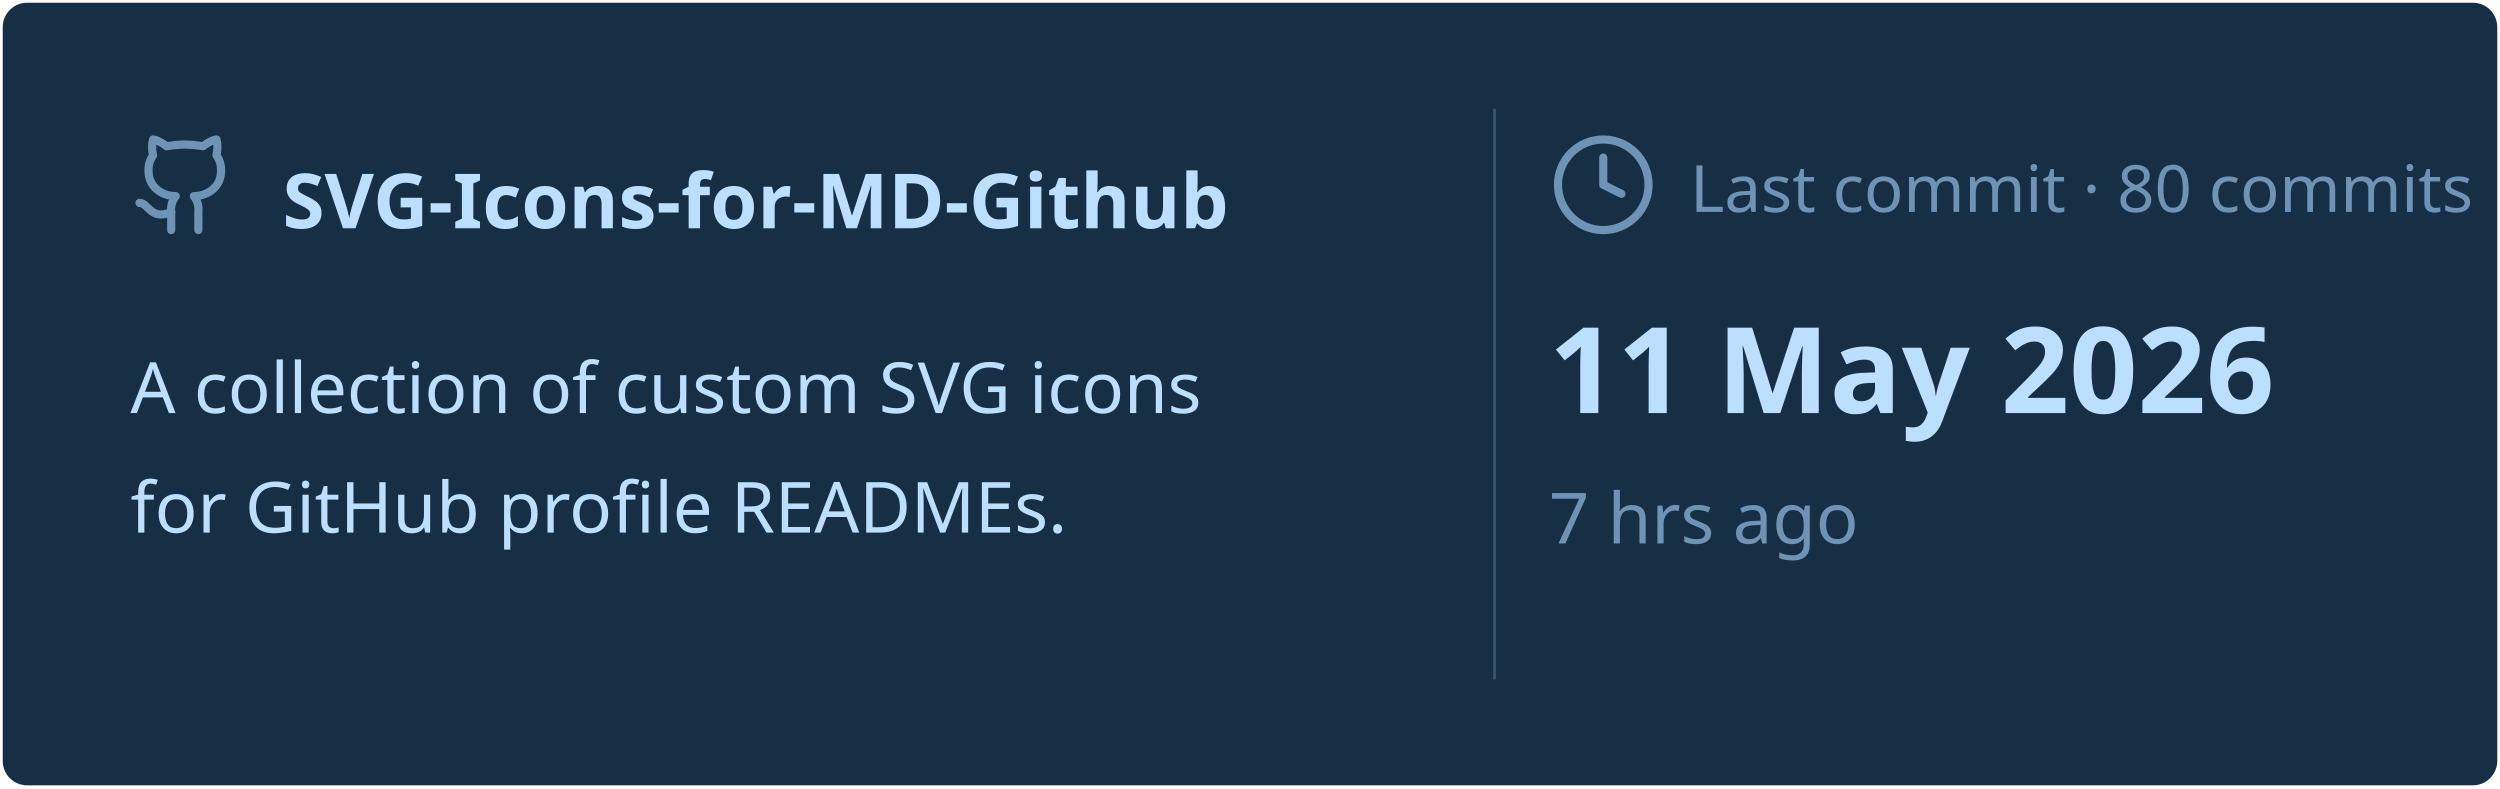
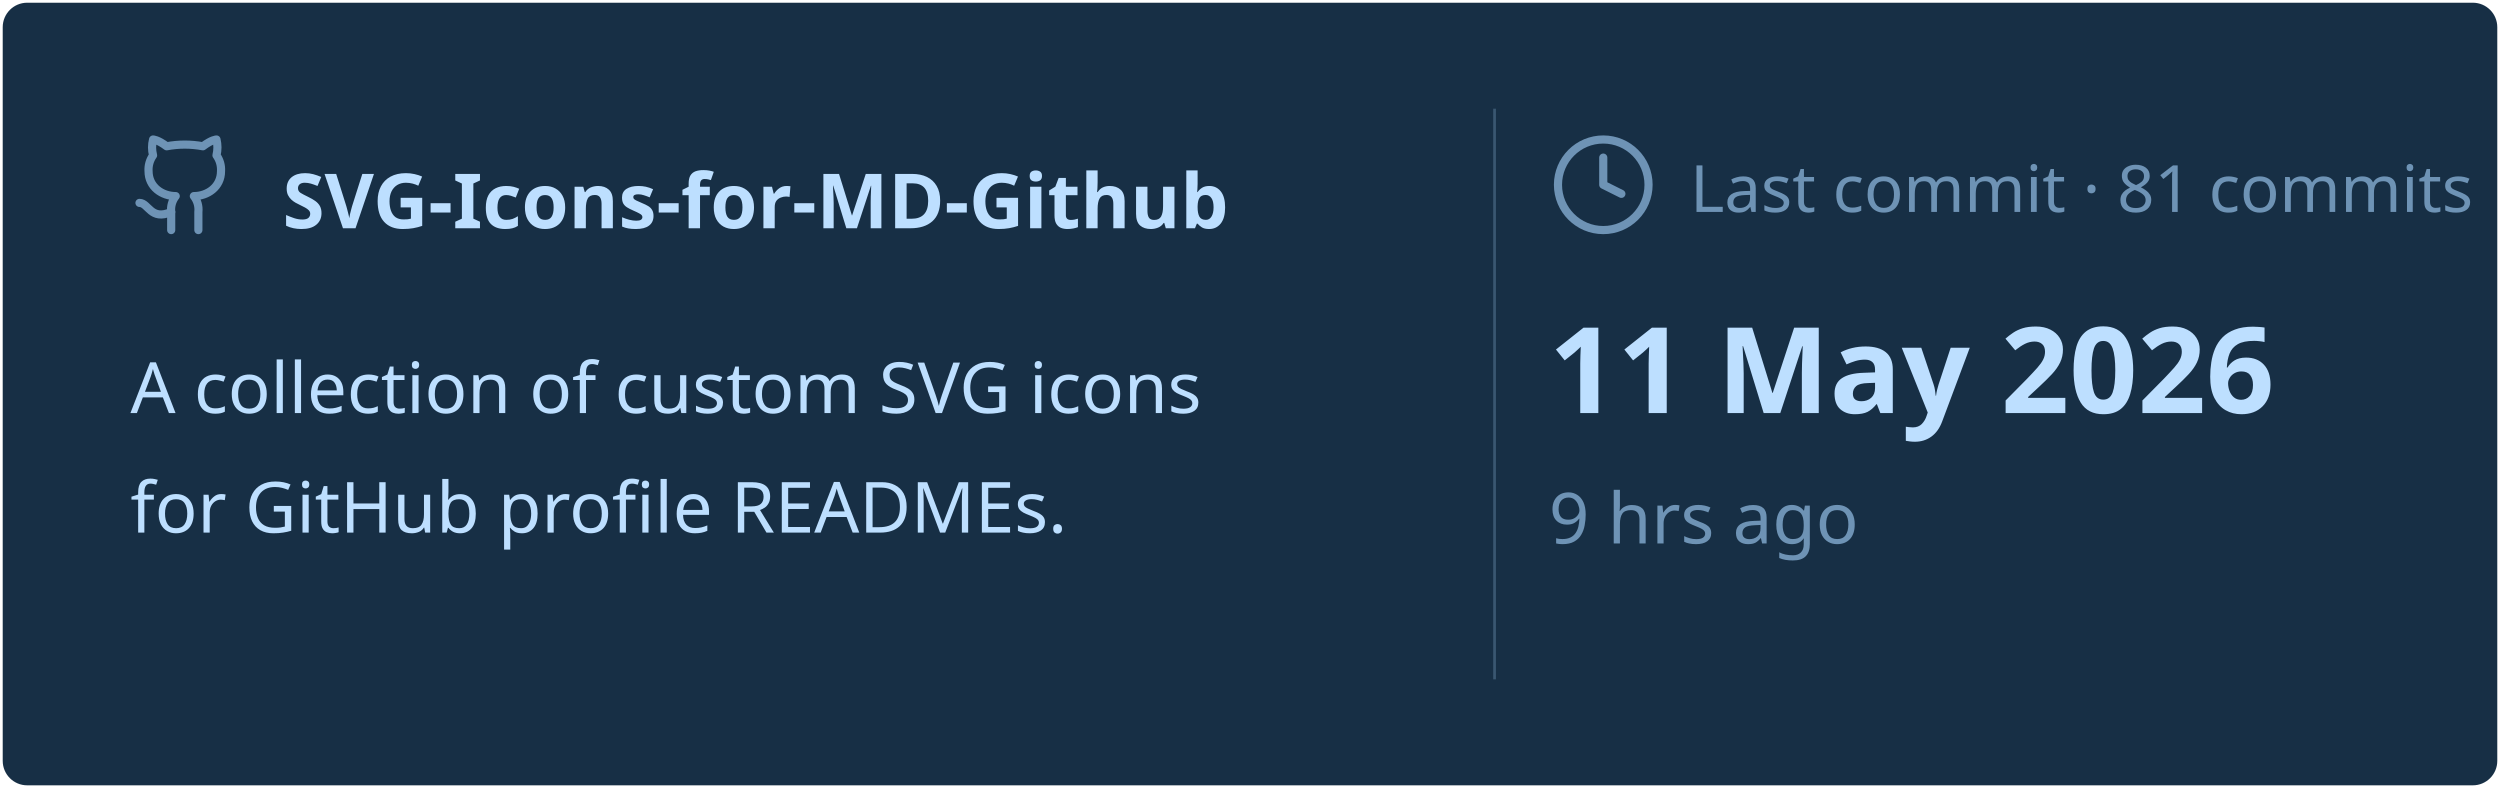
<svg xmlns="http://www.w3.org/2000/svg" viewBox="0 0 460 145" width="460px" height="145px">
  <rect stroke="#000000" stroke-opacity="0" fill="#172F45" rx="4.5" x="0.5" y="0.5" width="459" height="144" />
  <g transform="translate(24, 42)">
    <svg x="0" y="-18" width="20" height="20" viewBox="0 0 24 24" fill="none" stroke="#6E93B5" stroke-width="1.8" stroke-linecap="round" stroke-linejoin="round">
      <path d="M15 22v-4a4.8 4.8 0 0 0-1-3.5c3 0 6-2 6-5.5.08-1.25-.27-2.48-1-3.5.28-1.15.28-2.35 0-3.5 0 0-1 0-3 1.5-2.64-.5-5.36-.5-8 0C6 2 5 2 5 2c-.3 1.15-.3 2.35 0 3.5A5.403 5.403 0 0 0 4 9c0 3.5 3 5.5 6 5.5-.39.49-.68 1.05-.85 1.65-.17.6-.22 1.23-.15 1.85v4" />
      <path d="M9 18c-4.51 2-5-2-7-2" />
    </svg>
    <text x="28" y="0" font-family="&quot;Segoe UI&quot;, Ubuntu, sans-serif" font-size="14" font-weight="700" fill="#BDDFFF">SVG-Icons-for-MD-Github</text>
  </g>
  <text x="24" y="76" font-family="&quot;Segoe UI&quot;, Ubuntu, sans-serif" font-size="13" font-weight="400" fill="#BDDFFF">A collection of custom SVG icons</text>
  <text x="24" y="98" font-family="&quot;Segoe UI&quot;, Ubuntu, sans-serif" font-size="13" font-weight="400" fill="#BDDFFF">for GitHub profile READMEs.</text>
  <line x1="275" y1="20" x2="275" y2="125" stroke="#6E93B5" stroke-width="0.5" stroke-opacity="0.4" />
  <svg x="285" y="24" width="20" height="20" viewBox="0 0 24 24" fill="none" stroke="#6E93B5" stroke-width="1.8" stroke-linecap="round" stroke-linejoin="round">
    <circle cx="12" cy="12" r="10" />
    <polyline points="12 6 12 12 16 14" />
  </svg>
-   <text x="311" y="39" font-family="&quot;Segoe UI&quot;, Ubuntu, sans-serif" font-size="12" font-weight="400" fill="#6E93B5">Last commit · 80 commits</text>
+   <text x="311" y="39" font-family="&quot;Segoe UI&quot;, Ubuntu, sans-serif" font-size="12" font-weight="400" fill="#6E93B5">Last commit · 81 commits</text>
  <text x="285" y="76" font-family="&quot;Segoe UI&quot;, Ubuntu, sans-serif" font-size="22" font-weight="700" fill="#BDDFFF">11 May 2026</text>
-   <text x="285" y="100" font-family="&quot;Segoe UI&quot;, Ubuntu, sans-serif" font-size="13" font-weight="400" fill="#6E93B5">7 hrs ago</text>
+   <text x="285" y="100" font-family="&quot;Segoe UI&quot;, Ubuntu, sans-serif" font-size="13" font-weight="400" fill="#6E93B5">9 hrs ago</text>
</svg>
